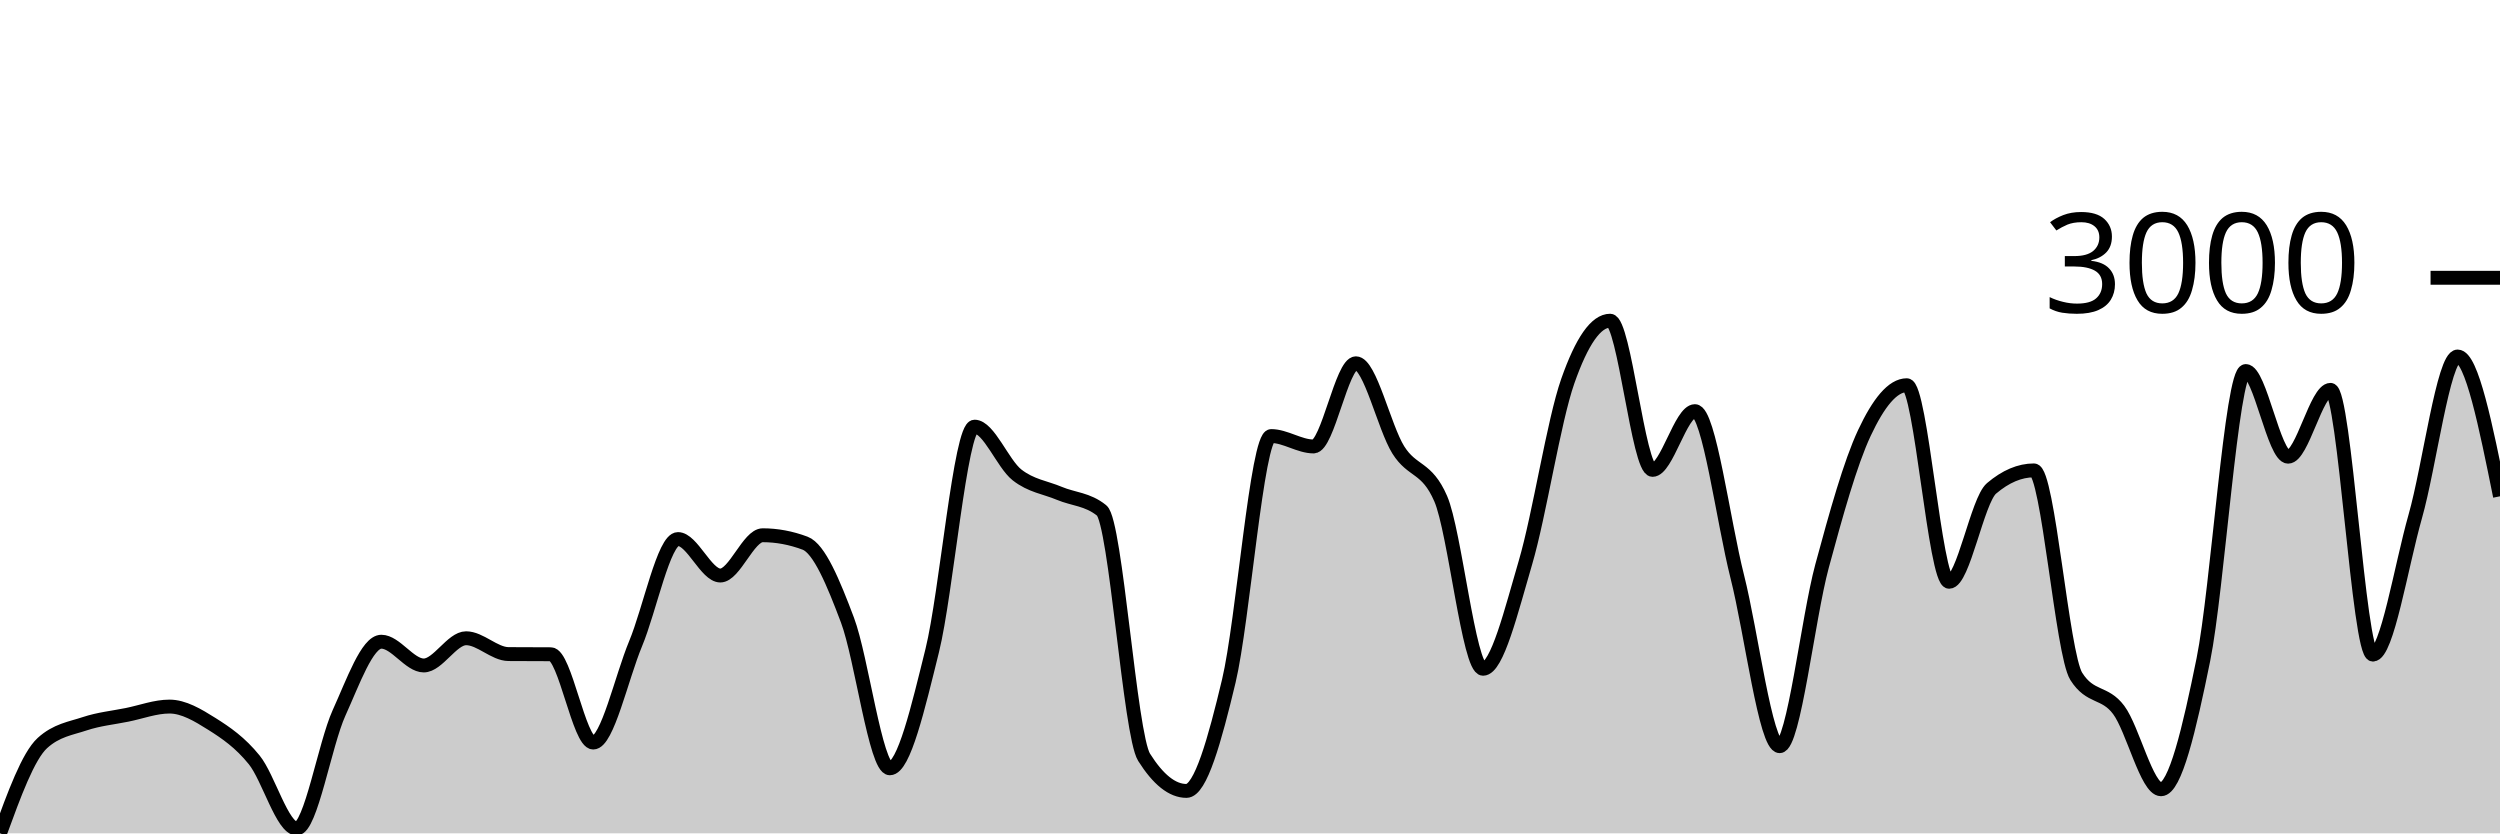
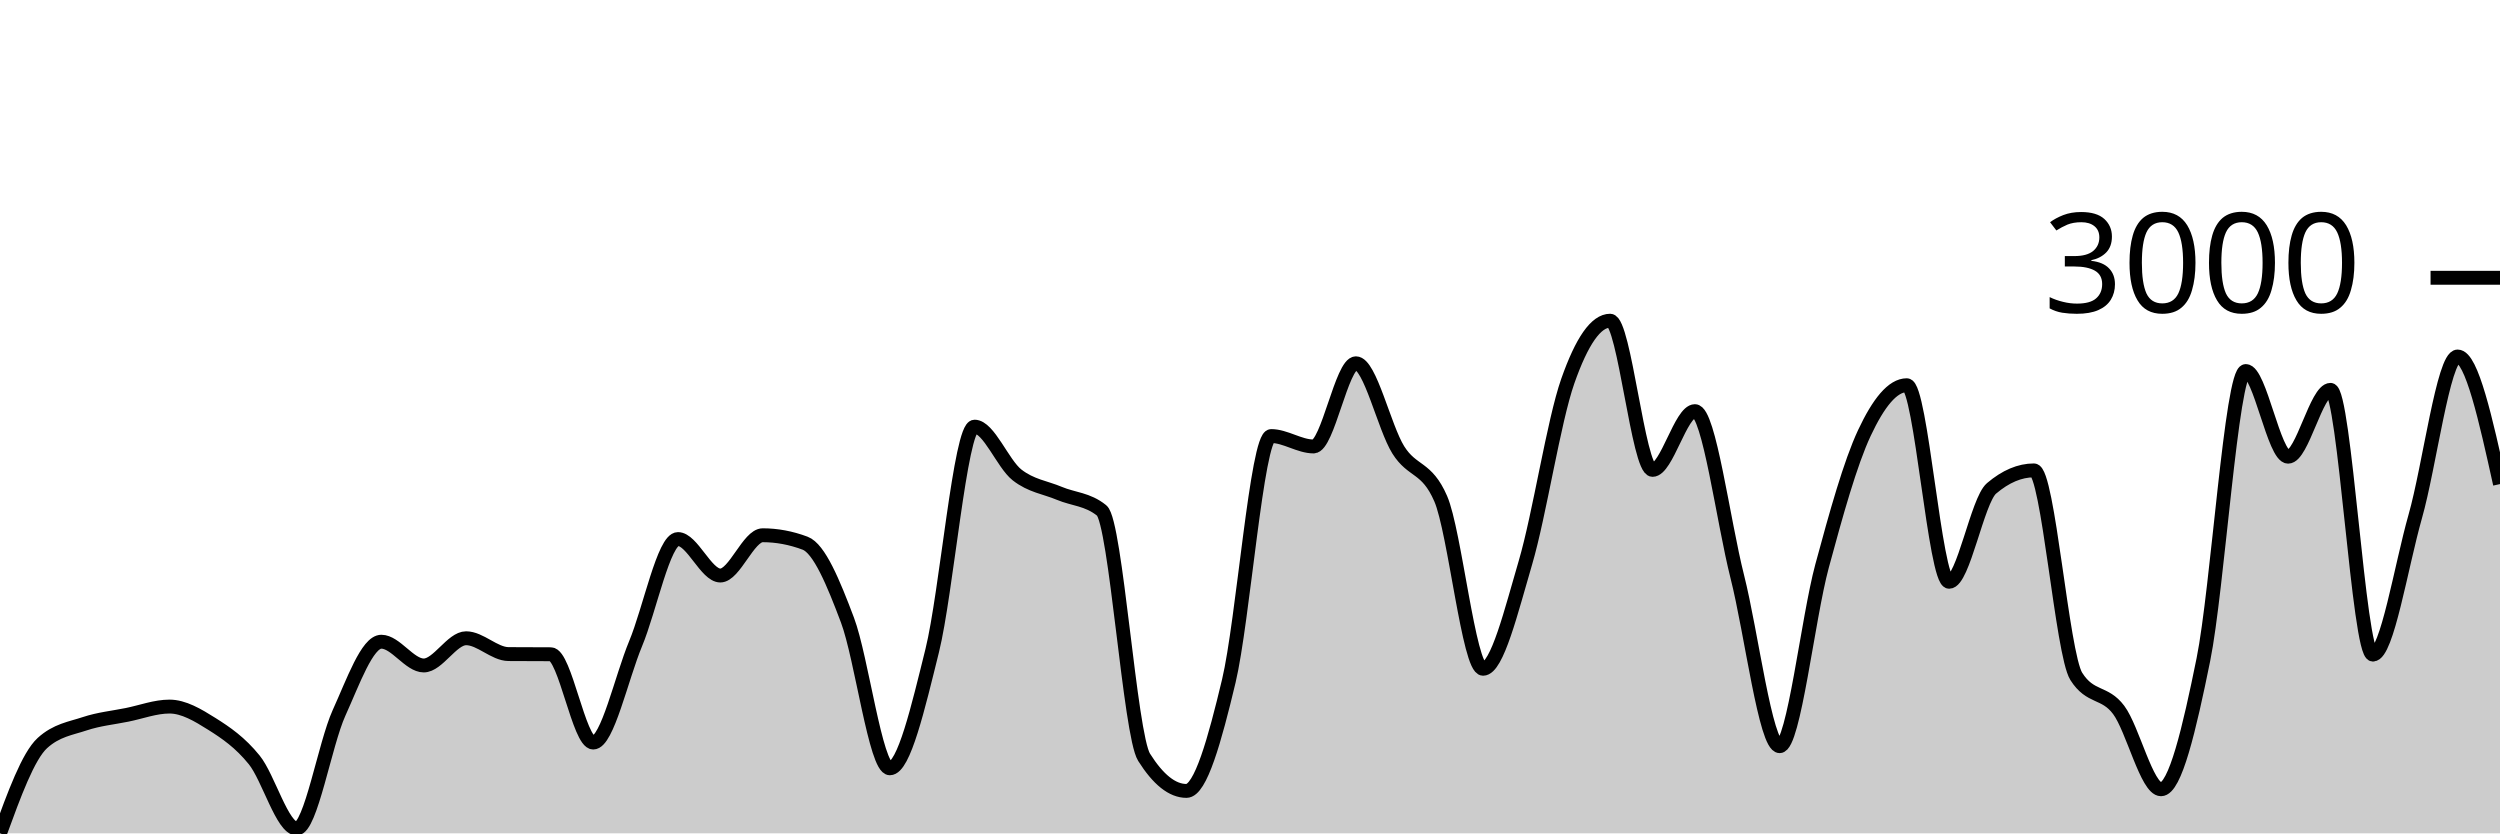
<svg xmlns="http://www.w3.org/2000/svg" viewBox="0 0 180 60">
  <g transform="translate(0,20)">
-     <path class="area" fill="rgba(0, 0, 0, 0.2)" d="M0,40C1.017,37.213,2.034,34.427,3.051,33.5C4.068,32.573,5.085,32.448,6.102,32.109C7.119,31.771,8.136,31.674,9.153,31.468C10.169,31.262,11.186,30.873,12.203,30.873C13.22,30.873,14.237,31.481,15.254,32.121C16.271,32.761,17.288,33.456,18.305,34.712C19.322,35.968,20.339,39.655,21.356,39.655C22.373,39.655,23.39,33.579,24.407,31.337C25.424,29.095,26.441,26.203,27.458,26.203C28.475,26.203,29.492,27.914,30.508,27.914C31.525,27.914,32.542,25.954,33.559,25.954C34.576,25.954,35.593,27.087,36.61,27.094C37.627,27.102,38.644,27.098,39.661,27.106C40.678,27.114,41.695,33.464,42.712,33.464C43.729,33.464,44.746,28.788,45.763,26.346C46.78,23.904,47.797,18.812,48.814,18.812C49.831,18.812,50.847,21.438,51.864,21.438C52.881,21.438,53.898,18.538,54.915,18.538C55.932,18.538,56.949,18.728,57.966,19.109C58.983,19.489,60,21.945,61.017,24.646C62.034,27.348,63.051,35.318,64.068,35.318C65.085,35.318,66.102,30.945,67.119,26.845C68.136,22.745,69.153,10.719,70.169,10.719C71.186,10.719,72.203,13.389,73.22,14.189C74.237,14.989,75.254,15.092,76.271,15.52C77.288,15.948,78.305,15.932,79.322,16.756C80.339,17.58,81.356,32.906,82.373,34.522C83.39,36.138,84.407,36.946,85.424,36.946C86.441,36.946,87.458,33.29,88.475,29.031C89.492,24.773,90.508,11.396,91.525,11.396C92.542,11.396,93.559,12.145,94.576,12.145C95.593,12.145,96.61,6.156,97.627,6.156C98.644,6.156,99.661,10.77,100.678,12.395C101.695,14.019,102.712,13.563,103.729,15.9C104.746,18.237,105.763,28.152,106.78,28.152C107.797,28.152,108.814,23.963,109.831,20.511C110.847,17.059,111.864,10.339,112.881,7.439C113.898,4.54,114.915,3.09,115.932,3.09C116.949,3.09,117.966,13.832,118.983,13.832C120,13.832,121.017,9.602,122.034,9.602C123.051,9.602,124.068,17.5,125.085,21.521C126.102,25.542,127.119,33.725,128.136,33.725C129.153,33.725,130.169,24.52,131.186,20.761C132.203,17.001,133.22,13.341,134.237,11.171C135.254,9,136.271,7.736,137.288,7.736C138.305,7.736,139.322,21.889,140.339,21.889C141.356,21.889,142.373,16.027,143.39,15.163C144.407,14.3,145.424,13.868,146.441,13.868C147.458,13.868,148.475,27.091,149.492,28.699C150.508,30.307,151.525,29.756,152.542,31.111C153.559,32.466,154.576,36.827,155.593,36.827C156.61,36.827,157.627,32.505,158.644,27.487C159.661,22.468,160.678,6.714,161.695,6.714C162.712,6.714,163.729,12.882,164.746,12.882C165.763,12.882,166.78,8.069,167.797,8.069C168.814,8.069,169.831,27.13,170.847,27.13C171.864,27.13,172.881,20.761,173.898,17.184C174.915,13.607,175.932,5.668,176.949,5.668C177.966,5.668,178.983,10.701,180,15.734L180,40C178.983,40,177.966,40,176.949,40C175.932,40,174.915,40,173.898,40C172.881,40,171.864,40,170.847,40C169.831,40,168.814,40,167.797,40C166.78,40,165.763,40,164.746,40C163.729,40,162.712,40,161.695,40C160.678,40,159.661,40,158.644,40C157.627,40,156.61,40,155.593,40C154.576,40,153.559,40,152.542,40C151.525,40,150.508,40,149.492,40C148.475,40,147.458,40,146.441,40C145.424,40,144.407,40,143.39,40C142.373,40,141.356,40,140.339,40C139.322,40,138.305,40,137.288,40C136.271,40,135.254,40,134.237,40C133.22,40,132.203,40,131.186,40C130.169,40,129.153,40,128.136,40C127.119,40,126.102,40,125.085,40C124.068,40,123.051,40,122.034,40C121.017,40,120,40,118.983,40C117.966,40,116.949,40,115.932,40C114.915,40,113.898,40,112.881,40C111.864,40,110.847,40,109.831,40C108.814,40,107.797,40,106.78,40C105.763,40,104.746,40,103.729,40C102.712,40,101.695,40,100.678,40C99.661,40,98.644,40,97.627,40C96.61,40,95.593,40,94.576,40C93.559,40,92.542,40,91.525,40C90.508,40,89.492,40,88.475,40C87.458,40,86.441,40,85.424,40C84.407,40,83.39,40,82.373,40C81.356,40,80.339,40,79.322,40C78.305,40,77.288,40,76.271,40C75.254,40,74.237,40,73.22,40C72.203,40,71.186,40,70.169,40C69.153,40,68.136,40,67.119,40C66.102,40,65.085,40,64.068,40C63.051,40,62.034,40,61.017,40C60,40,58.983,40,57.966,40C56.949,40,55.932,40,54.915,40C53.898,40,52.881,40,51.864,40C50.847,40,49.831,40,48.814,40C47.797,40,46.78,40,45.763,40C44.746,40,43.729,40,42.712,40C41.695,40,40.678,40,39.661,40C38.644,40,37.627,40,36.61,40C35.593,40,34.576,40,33.559,40C32.542,40,31.525,40,30.508,40C29.492,40,28.475,40,27.458,40C26.441,40,25.424,40,24.407,40C23.39,40,22.373,40,21.356,40C20.339,40,19.322,40,18.305,40C17.288,40,16.271,40,15.254,40C14.237,40,13.22,40,12.203,40C11.186,40,10.169,40,9.153,40C8.136,40,7.119,40,6.102,40C5.085,40,4.068,40,3.051,40C2.034,40,1.017,40,0,40Z" />
-     <path class="line" stroke="black" fill="none" d="M0,40C1.017,37.213,2.034,34.427,3.051,33.5C4.068,32.573,5.085,32.448,6.102,32.109C7.119,31.771,8.136,31.674,9.153,31.468C10.169,31.262,11.186,30.873,12.203,30.873C13.22,30.873,14.237,31.481,15.254,32.121C16.271,32.761,17.288,33.456,18.305,34.712C19.322,35.968,20.339,39.655,21.356,39.655C22.373,39.655,23.39,33.579,24.407,31.337C25.424,29.095,26.441,26.203,27.458,26.203C28.475,26.203,29.492,27.914,30.508,27.914C31.525,27.914,32.542,25.954,33.559,25.954C34.576,25.954,35.593,27.087,36.61,27.094C37.627,27.102,38.644,27.098,39.661,27.106C40.678,27.114,41.695,33.464,42.712,33.464C43.729,33.464,44.746,28.788,45.763,26.346C46.78,23.904,47.797,18.812,48.814,18.812C49.831,18.812,50.847,21.438,51.864,21.438C52.881,21.438,53.898,18.538,54.915,18.538C55.932,18.538,56.949,18.728,57.966,19.109C58.983,19.489,60,21.945,61.017,24.646C62.034,27.348,63.051,35.318,64.068,35.318C65.085,35.318,66.102,30.945,67.119,26.845C68.136,22.745,69.153,10.719,70.169,10.719C71.186,10.719,72.203,13.389,73.22,14.189C74.237,14.989,75.254,15.092,76.271,15.52C77.288,15.948,78.305,15.932,79.322,16.756C80.339,17.58,81.356,32.906,82.373,34.522C83.39,36.138,84.407,36.946,85.424,36.946C86.441,36.946,87.458,33.29,88.475,29.031C89.492,24.773,90.508,11.396,91.525,11.396C92.542,11.396,93.559,12.145,94.576,12.145C95.593,12.145,96.61,6.156,97.627,6.156C98.644,6.156,99.661,10.77,100.678,12.395C101.695,14.019,102.712,13.563,103.729,15.9C104.746,18.237,105.763,28.152,106.78,28.152C107.797,28.152,108.814,23.963,109.831,20.511C110.847,17.059,111.864,10.339,112.881,7.439C113.898,4.54,114.915,3.09,115.932,3.09C116.949,3.09,117.966,13.832,118.983,13.832C120,13.832,121.017,9.602,122.034,9.602C123.051,9.602,124.068,17.5,125.085,21.521C126.102,25.542,127.119,33.725,128.136,33.725C129.153,33.725,130.169,24.52,131.186,20.761C132.203,17.001,133.22,13.341,134.237,11.171C135.254,9,136.271,7.736,137.288,7.736C138.305,7.736,139.322,21.889,140.339,21.889C141.356,21.889,142.373,16.027,143.39,15.163C144.407,14.3,145.424,13.868,146.441,13.868C147.458,13.868,148.475,27.091,149.492,28.699C150.508,30.307,151.525,29.756,152.542,31.111C153.559,32.466,154.576,36.827,155.593,36.827C156.61,36.827,157.627,32.505,158.644,27.487C159.661,22.468,160.678,6.714,161.695,6.714C162.712,6.714,163.729,12.882,164.746,12.882C165.763,12.882,166.78,8.069,167.797,8.069C168.814,8.069,169.831,27.13,170.847,27.13C171.864,27.13,172.881,20.761,173.898,17.184C174.915,13.607,175.932,5.668,176.949,5.668C177.966,5.668,178.983,10.701,180,15.734" />
+     <path class="area" fill="rgba(0, 0, 0, 0.2)" d="M0,40C1.017,37.213,2.034,34.427,3.051,33.5C4.068,32.573,5.085,32.448,6.102,32.109C7.119,31.771,8.136,31.674,9.153,31.468C10.169,31.262,11.186,30.873,12.203,30.873C13.22,30.873,14.237,31.481,15.254,32.121C16.271,32.761,17.288,33.456,18.305,34.712C19.322,35.968,20.339,39.655,21.356,39.655C22.373,39.655,23.39,33.579,24.407,31.337C25.424,29.095,26.441,26.203,27.458,26.203C28.475,26.203,29.492,27.914,30.508,27.914C31.525,27.914,32.542,25.954,33.559,25.954C34.576,25.954,35.593,27.087,36.61,27.094C37.627,27.102,38.644,27.098,39.661,27.106C40.678,27.114,41.695,33.464,42.712,33.464C43.729,33.464,44.746,28.788,45.763,26.346C46.78,23.904,47.797,18.812,48.814,18.812C49.831,18.812,50.847,21.438,51.864,21.438C52.881,21.438,53.898,18.538,54.915,18.538C55.932,18.538,56.949,18.728,57.966,19.109C58.983,19.489,60,21.945,61.017,24.646C62.034,27.348,63.051,35.318,64.068,35.318C65.085,35.318,66.102,30.945,67.119,26.845C68.136,22.745,69.153,10.719,70.169,10.719C71.186,10.719,72.203,13.389,73.22,14.189C74.237,14.989,75.254,15.092,76.271,15.52C77.288,15.948,78.305,15.932,79.322,16.756C80.339,17.58,81.356,32.906,82.373,34.522C83.39,36.138,84.407,36.946,85.424,36.946C86.441,36.946,87.458,33.29,88.475,29.031C89.492,24.773,90.508,11.396,91.525,11.396C92.542,11.396,93.559,12.145,94.576,12.145C95.593,12.145,96.61,6.156,97.627,6.156C98.644,6.156,99.661,10.77,100.678,12.395C101.695,14.019,102.712,13.563,103.729,15.9C104.746,18.237,105.763,28.152,106.78,28.152C107.797,28.152,108.814,23.963,109.831,20.511C110.847,17.059,111.864,10.339,112.881,7.439C113.898,4.54,114.915,3.09,115.932,3.09C116.949,3.09,117.966,13.832,118.983,13.832C120,13.832,121.017,9.602,122.034,9.602C123.051,9.602,124.068,17.5,125.085,21.521C126.102,25.542,127.119,33.725,128.136,33.725C129.153,33.725,130.169,24.52,131.186,20.761C132.203,17.001,133.22,13.341,134.237,11.171C135.254,9,136.271,7.736,137.288,7.736C138.305,7.736,139.322,21.889,140.339,21.889C141.356,21.889,142.373,16.027,143.39,15.163C144.407,14.3,145.424,13.868,146.441,13.868C147.458,13.868,148.475,27.091,149.492,28.699C150.508,30.307,151.525,29.756,152.542,31.111C153.559,32.466,154.576,36.827,155.593,36.827C156.61,36.827,157.627,32.505,158.644,27.487C159.661,22.468,160.678,6.714,161.695,6.714C162.712,6.714,163.729,12.882,164.746,12.882C165.763,12.882,166.78,8.069,167.797,8.069C168.814,8.069,169.831,27.13,170.847,27.13C171.864,27.13,172.881,20.761,173.898,17.184C174.915,13.607,175.932,5.668,176.949,5.668C177.966,5.668,178.983,10.261,180,14.854L180,40C178.983,40,177.966,40,176.949,40C175.932,40,174.915,40,173.898,40C172.881,40,171.864,40,170.847,40C169.831,40,168.814,40,167.797,40C166.78,40,165.763,40,164.746,40C163.729,40,162.712,40,161.695,40C160.678,40,159.661,40,158.644,40C157.627,40,156.61,40,155.593,40C154.576,40,153.559,40,152.542,40C151.525,40,150.508,40,149.492,40C148.475,40,147.458,40,146.441,40C145.424,40,144.407,40,143.39,40C142.373,40,141.356,40,140.339,40C139.322,40,138.305,40,137.288,40C136.271,40,135.254,40,134.237,40C133.22,40,132.203,40,131.186,40C130.169,40,129.153,40,128.136,40C127.119,40,126.102,40,125.085,40C124.068,40,123.051,40,122.034,40C121.017,40,120,40,118.983,40C117.966,40,116.949,40,115.932,40C114.915,40,113.898,40,112.881,40C111.864,40,110.847,40,109.831,40C108.814,40,107.797,40,106.78,40C105.763,40,104.746,40,103.729,40C102.712,40,101.695,40,100.678,40C99.661,40,98.644,40,97.627,40C96.61,40,95.593,40,94.576,40C93.559,40,92.542,40,91.525,40C90.508,40,89.492,40,88.475,40C87.458,40,86.441,40,85.424,40C84.407,40,83.39,40,82.373,40C81.356,40,80.339,40,79.322,40C78.305,40,77.288,40,76.271,40C75.254,40,74.237,40,73.22,40C72.203,40,71.186,40,70.169,40C69.153,40,68.136,40,67.119,40C66.102,40,65.085,40,64.068,40C63.051,40,62.034,40,61.017,40C60,40,58.983,40,57.966,40C56.949,40,55.932,40,54.915,40C53.898,40,52.881,40,51.864,40C50.847,40,49.831,40,48.814,40C47.797,40,46.78,40,45.763,40C44.746,40,43.729,40,42.712,40C41.695,40,40.678,40,39.661,40C38.644,40,37.627,40,36.61,40C35.593,40,34.576,40,33.559,40C32.542,40,31.525,40,30.508,40C29.492,40,28.475,40,27.458,40C26.441,40,25.424,40,24.407,40C23.39,40,22.373,40,21.356,40C20.339,40,19.322,40,18.305,40C17.288,40,16.271,40,15.254,40C14.237,40,13.22,40,12.203,40C11.186,40,10.169,40,9.153,40C8.136,40,7.119,40,6.102,40C5.085,40,4.068,40,3.051,40C2.034,40,1.017,40,0,40Z" />
+     <path class="line" stroke="black" fill="none" d="M0,40C1.017,37.213,2.034,34.427,3.051,33.5C4.068,32.573,5.085,32.448,6.102,32.109C7.119,31.771,8.136,31.674,9.153,31.468C10.169,31.262,11.186,30.873,12.203,30.873C13.22,30.873,14.237,31.481,15.254,32.121C16.271,32.761,17.288,33.456,18.305,34.712C19.322,35.968,20.339,39.655,21.356,39.655C22.373,39.655,23.39,33.579,24.407,31.337C25.424,29.095,26.441,26.203,27.458,26.203C28.475,26.203,29.492,27.914,30.508,27.914C31.525,27.914,32.542,25.954,33.559,25.954C34.576,25.954,35.593,27.087,36.61,27.094C37.627,27.102,38.644,27.098,39.661,27.106C40.678,27.114,41.695,33.464,42.712,33.464C43.729,33.464,44.746,28.788,45.763,26.346C46.78,23.904,47.797,18.812,48.814,18.812C49.831,18.812,50.847,21.438,51.864,21.438C52.881,21.438,53.898,18.538,54.915,18.538C55.932,18.538,56.949,18.728,57.966,19.109C58.983,19.489,60,21.945,61.017,24.646C62.034,27.348,63.051,35.318,64.068,35.318C65.085,35.318,66.102,30.945,67.119,26.845C68.136,22.745,69.153,10.719,70.169,10.719C71.186,10.719,72.203,13.389,73.22,14.189C74.237,14.989,75.254,15.092,76.271,15.52C77.288,15.948,78.305,15.932,79.322,16.756C80.339,17.58,81.356,32.906,82.373,34.522C83.39,36.138,84.407,36.946,85.424,36.946C86.441,36.946,87.458,33.29,88.475,29.031C89.492,24.773,90.508,11.396,91.525,11.396C92.542,11.396,93.559,12.145,94.576,12.145C95.593,12.145,96.61,6.156,97.627,6.156C98.644,6.156,99.661,10.77,100.678,12.395C101.695,14.019,102.712,13.563,103.729,15.9C104.746,18.237,105.763,28.152,106.78,28.152C107.797,28.152,108.814,23.963,109.831,20.511C110.847,17.059,111.864,10.339,112.881,7.439C113.898,4.54,114.915,3.09,115.932,3.09C116.949,3.09,117.966,13.832,118.983,13.832C120,13.832,121.017,9.602,122.034,9.602C123.051,9.602,124.068,17.5,125.085,21.521C126.102,25.542,127.119,33.725,128.136,33.725C129.153,33.725,130.169,24.52,131.186,20.761C132.203,17.001,133.22,13.341,134.237,11.171C135.254,9,136.271,7.736,137.288,7.736C138.305,7.736,139.322,21.889,140.339,21.889C141.356,21.889,142.373,16.027,143.39,15.163C144.407,14.3,145.424,13.868,146.441,13.868C147.458,13.868,148.475,27.091,149.492,28.699C150.508,30.307,151.525,29.756,152.542,31.111C153.559,32.466,154.576,36.827,155.593,36.827C156.61,36.827,157.627,32.505,158.644,27.487C159.661,22.468,160.678,6.714,161.695,6.714C162.712,6.714,163.729,12.882,164.746,12.882C165.763,12.882,166.78,8.069,167.797,8.069C168.814,8.069,169.831,27.13,170.847,27.13C171.864,27.13,172.881,20.761,173.898,17.184C174.915,13.607,175.932,5.668,176.949,5.668C177.966,5.668,178.983,10.261,180,14.854" />
    <path class="axis-ceiling" stroke-width="1" stroke="black" fill="none" d="M175,0L180,0" />
    <text class="axis-ceiling-label" font-family="sans-serif" text-anchor="end" font-size="10px" x="170" y="2.5">3000</text>
  </g>
</svg>
